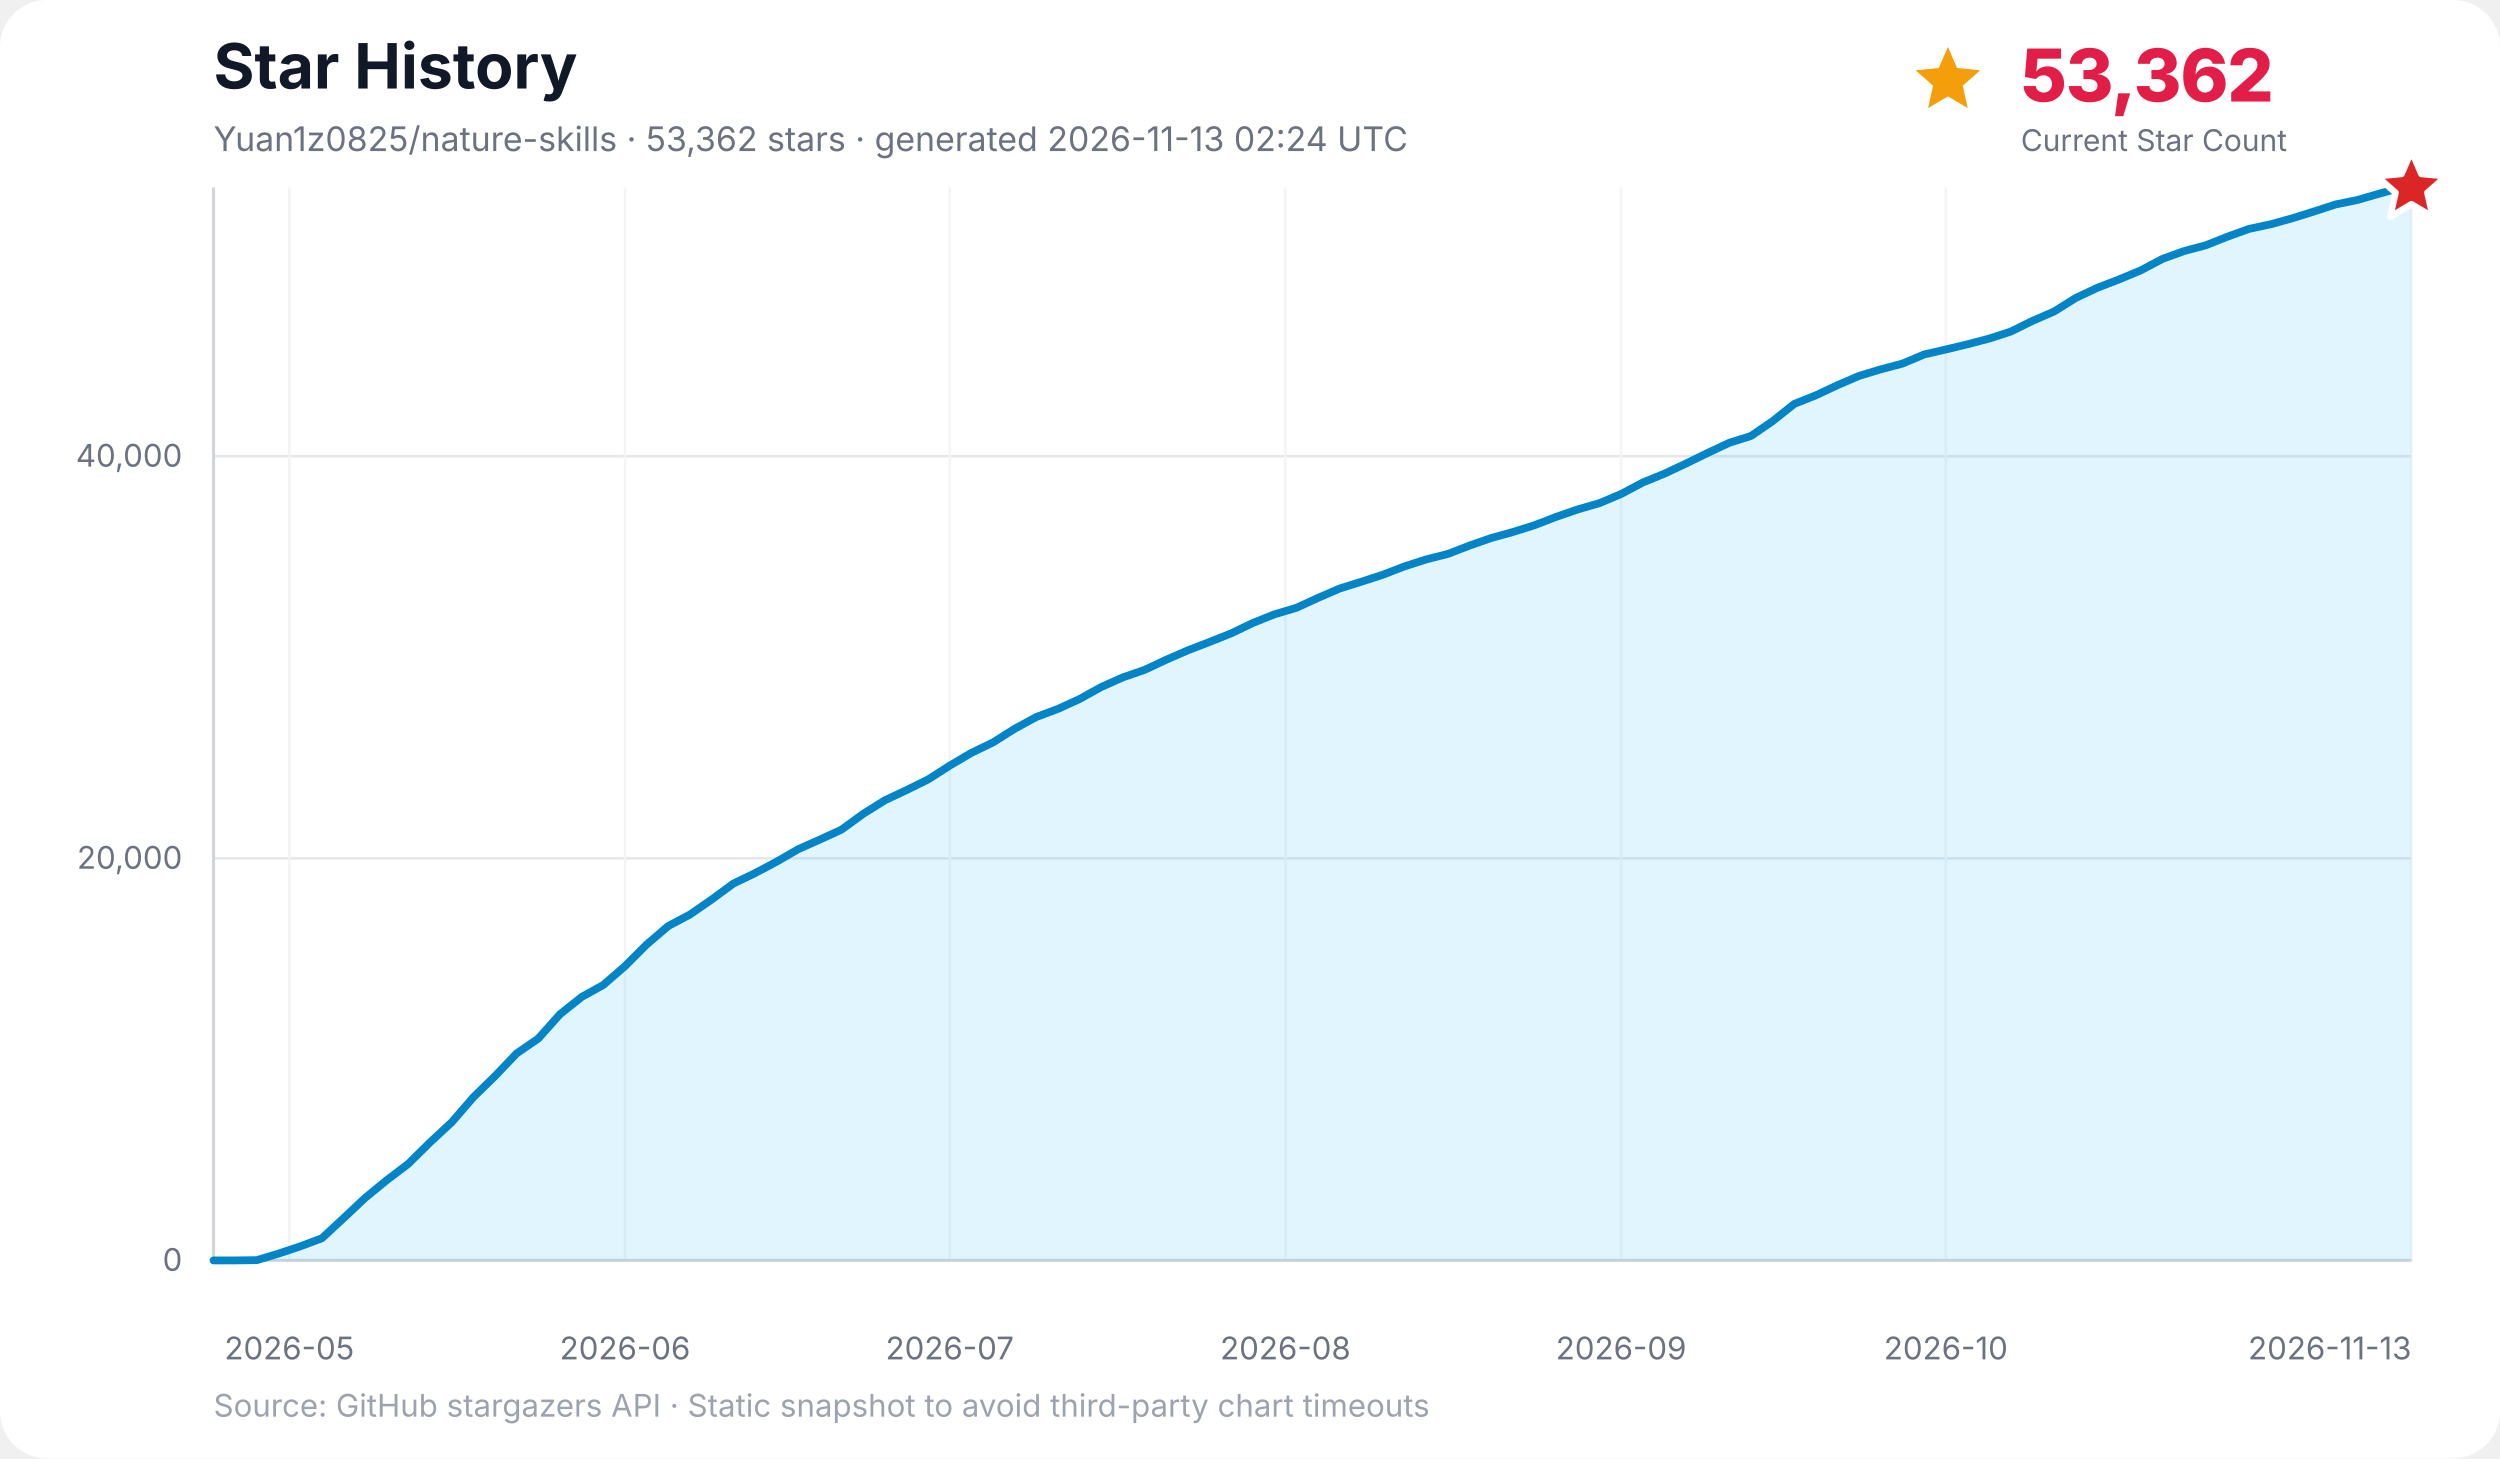
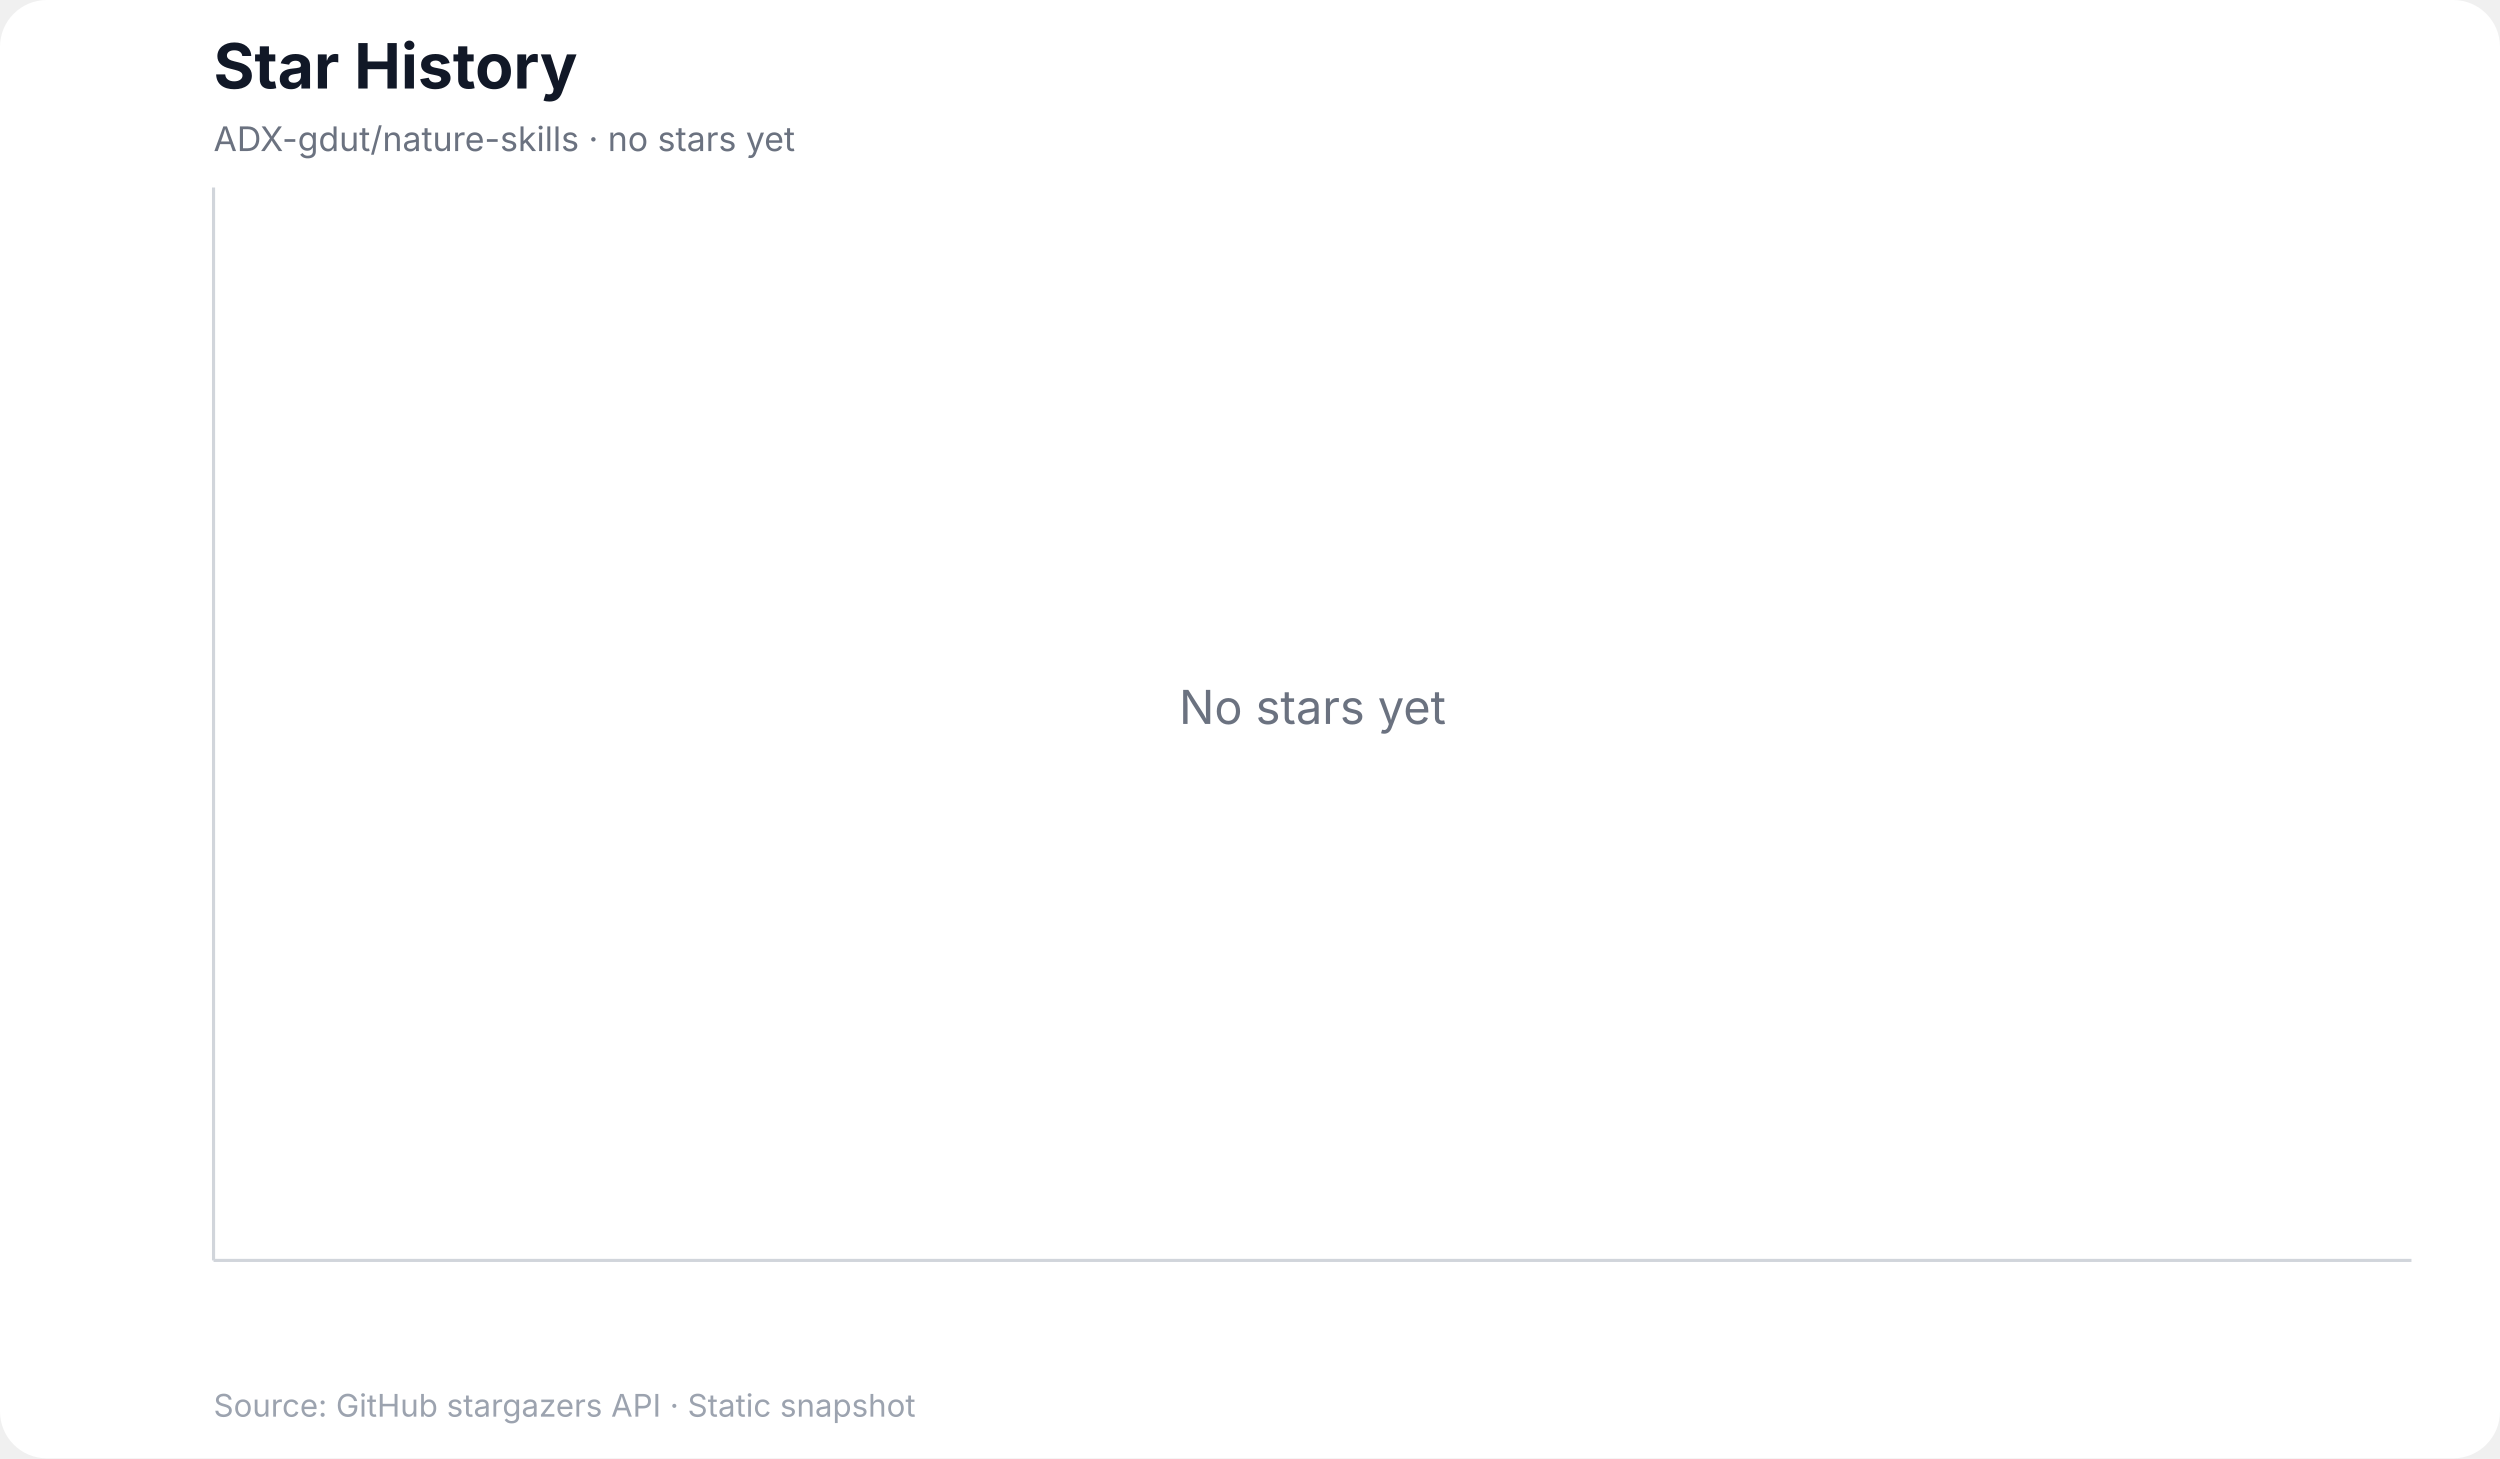
<svg xmlns="http://www.w3.org/2000/svg" width="960" height="560" viewBox="0 0 960 560" role="img" aria-labelledby="title desc">
  <rect width="100%" height="100%" rx="18" fill="#ffffff" />
  <text x="82" y="34" font-family="Inter, ui-sans-serif, system-ui, -apple-system, BlinkMacSystemFont, Segoe UI, sans-serif" font-size="24" font-weight="700" fill="#111827">Star History</text>
-   <text x="82" y="58" font-family="Inter, ui-sans-serif, system-ui, -apple-system, BlinkMacSystemFont, Segoe UI, sans-serif" font-size="13" fill="#6b7280">Yuan1z0825/nature-skills · 53,362 stars · generated 2026-11-13 02:24 UTC</text>
-   <g data-kpi="current-star-count" role="group" aria-label="Current star count: 53,362" font-family="Inter, ui-sans-serif, system-ui, -apple-system, BlinkMacSystemFont, Segoe UI, sans-serif">
-     <polygon data-marker="current-star-summary" points="748.0,18.0 751.5,26.1 760.4,27.0 753.7,32.9 755.6,41.5 748.0,37.0 740.4,41.5 742.3,32.9 735.6,27.0 744.5,26.1" fill="#f59e0b" />
-     <text x="776" y="39" font-size="28" font-weight="800" letter-spacing="-0.5" fill="#e11d48">53,362</text>
-     <text x="776" y="58" font-size="11.5" fill="#6b7280">Current Star Count</text>
-   </g>
+   <text x="82" y="58" font-family="Inter, ui-sans-serif, system-ui, -apple-system, BlinkMacSystemFont, Segoe UI, sans-serif" font-size="13" fill="#6b7280">ADX-gdut/nature-skills · no stars yet</text>
  <g font-family="Inter, ui-sans-serif, system-ui, -apple-system, BlinkMacSystemFont, Segoe UI, sans-serif">
-     <line x1="82" y1="484.0" x2="926" y2="484.0" stroke="#e5e7eb" stroke-width="1" />
-     <text x="70" y="488.0" text-anchor="end" font-size="12" fill="#6b7280">0</text>
-     <line x1="82" y1="329.6" x2="926" y2="329.6" stroke="#e5e7eb" stroke-width="1" />
-     <text x="70" y="333.6" text-anchor="end" font-size="12" fill="#6b7280">20,000</text>
-     <line x1="82" y1="175.2" x2="926" y2="175.2" stroke="#e5e7eb" stroke-width="1" />
-     <text x="70" y="179.2" text-anchor="end" font-size="12" fill="#6b7280">40,000</text>
-     <line x1="111.1" y1="72" x2="111.1" y2="484" stroke="#f3f4f6" stroke-width="1" />
-     <text x="111.1" y="522" text-anchor="middle" font-size="12" fill="#6b7280">2026-05</text>
-     <line x1="240.0" y1="72" x2="240.0" y2="484" stroke="#f3f4f6" stroke-width="1" />
-     <text x="240.0" y="522" text-anchor="middle" font-size="12" fill="#6b7280">2026-06</text>
-     <line x1="364.7" y1="72" x2="364.7" y2="484" stroke="#f3f4f6" stroke-width="1" />
-     <text x="364.7" y="522" text-anchor="middle" font-size="12" fill="#6b7280">2026-07</text>
-     <line x1="493.6" y1="72" x2="493.6" y2="484" stroke="#f3f4f6" stroke-width="1" />
-     <text x="493.6" y="522" text-anchor="middle" font-size="12" fill="#6b7280">2026-08</text>
-     <line x1="622.5" y1="72" x2="622.5" y2="484" stroke="#f3f4f6" stroke-width="1" />
-     <text x="622.5" y="522" text-anchor="middle" font-size="12" fill="#6b7280">2026-09</text>
-     <line x1="747.2" y1="72" x2="747.2" y2="484" stroke="#f3f4f6" stroke-width="1" />
-     <text x="747.2" y="522" text-anchor="middle" font-size="12" fill="#6b7280">2026-10</text>
-     <line x1="926.0" y1="72" x2="926.0" y2="484" stroke="#f3f4f6" stroke-width="1" />
-     <text x="926.0" y="522" text-anchor="end" font-size="12" fill="#6b7280">2026-11-13</text>
    <line x1="82" y1="72" x2="82" y2="484" stroke="#d1d5db" stroke-width="1.2" />
    <line x1="82" y1="484" x2="926" y2="484" stroke="#d1d5db" stroke-width="1.2" />
-     <polygon points="82.0,484.0 82.0,484.0 90.3,484.0 98.6,483.9 106.9,481.4 115.3,478.6 123.6,475.5 131.9,467.8 140.2,460.0 148.5,453.2 156.8,446.9 165.2,438.6 173.5,430.9 181.8,421.3 190.1,413.2 198.4,404.5 206.7,398.8 215.0,389.5 223.4,382.8 231.7,378.2 240.0,371.0 248.3,362.7 256.6,355.6 264.9,351.2 273.3,345.4 281.6,339.3 289.9,335.3 298.2,330.9 306.5,326.1 314.8,322.4 323.1,318.6 331.5,312.5 339.8,307.3 348.1,303.4 356.4,299.3 364.7,294.0 373.0,289.1 381.3,285.1 389.7,279.8 398.0,275.3 406.3,272.2 414.6,268.4 422.9,263.8 431.2,260.1 439.6,257.2 447.9,253.3 456.2,249.7 464.5,246.5 472.8,243.2 481.1,239.2 489.4,235.9 497.8,233.4 506.1,229.6 514.4,226.0 522.7,223.4 531.0,220.7 539.3,217.5 547.7,214.8 556.0,212.7 564.3,209.5 572.6,206.6 580.9,204.3 589.2,201.7 597.5,198.5 605.9,195.6 614.2,193.2 622.5,189.7 630.8,185.3 639.1,181.9 647.4,178.0 655.8,173.9 664.1,170.0 672.4,167.4 680.7,161.7 689.0,155.1 697.3,151.8 705.6,147.9 714.0,144.3 722.3,141.8 730.6,139.6 738.9,136.1 747.2,134.2 755.5,132.2 763.9,130.0 772.2,127.3 780.5,123.2 788.8,119.6 797.1,114.4 805.4,110.5 813.7,107.3 822.1,103.8 830.4,99.4 838.7,96.4 847.0,94.2 855.3,90.9 863.6,87.9 872.0,86.1 880.3,83.8 888.6,81.2 896.9,78.5 905.2,76.8 913.5,74.4 921.8,72.1 926.0,72.0 926.0,484.0" fill="#38bdf8" opacity="0.16" />
-     <polyline points="82.0,484.0 90.3,484.0 98.6,483.9 106.9,481.4 115.3,478.6 123.6,475.5 131.9,467.8 140.2,460.0 148.5,453.2 156.8,446.9 165.2,438.6 173.5,430.9 181.8,421.3 190.1,413.2 198.4,404.5 206.7,398.8 215.0,389.5 223.4,382.8 231.7,378.2 240.0,371.0 248.3,362.7 256.6,355.6 264.9,351.2 273.3,345.4 281.6,339.3 289.9,335.3 298.2,330.9 306.5,326.1 314.8,322.4 323.1,318.6 331.5,312.5 339.8,307.3 348.1,303.4 356.4,299.3 364.7,294.0 373.0,289.1 381.3,285.1 389.7,279.8 398.0,275.3 406.3,272.2 414.6,268.4 422.9,263.8 431.2,260.1 439.6,257.2 447.9,253.3 456.2,249.7 464.5,246.5 472.8,243.2 481.1,239.2 489.4,235.9 497.8,233.4 506.1,229.6 514.4,226.0 522.7,223.4 531.0,220.7 539.3,217.5 547.7,214.8 556.0,212.7 564.3,209.5 572.6,206.6 580.9,204.3 589.2,201.7 597.5,198.5 605.9,195.6 614.2,193.2 622.5,189.7 630.8,185.3 639.1,181.9 647.4,178.0 655.8,173.9 664.1,170.0 672.4,167.4 680.7,161.7 689.0,155.1 697.3,151.8 705.6,147.9 714.0,144.3 722.3,141.8 730.6,139.6 738.9,136.1 747.2,134.2 755.5,132.2 763.9,130.0 772.2,127.3 780.5,123.2 788.8,119.6 797.1,114.4 805.4,110.5 813.7,107.3 822.1,103.8 830.4,99.4 838.7,96.4 847.0,94.2 855.3,90.9 863.6,87.9 872.0,86.1 880.3,83.8 888.6,81.2 896.9,78.5 905.2,76.8 913.5,74.4 921.8,72.1 926.0,72.0" fill="none" stroke="#0284c7" stroke-width="3" stroke-linecap="round" stroke-linejoin="round" />
-     <polygon data-marker="latest-star-count" points="926.0,58.0 929.8,66.8 939.3,67.7 932.1,74.0 934.2,83.3 926.0,78.4 917.8,83.3 919.9,74.0 912.7,67.7 922.2,66.8" fill="#dc2626" stroke="#ffffff" stroke-width="2.5" stroke-linejoin="round" />
-     <text x="82" y="544" font-size="12" fill="#9ca3af">Source: GitHub stargazers API · Static snapshot to avoid third-party chart timeouts</text>
+     <text x="504.0" y="278.0" text-anchor="middle" font-size="18" fill="#6b7280">No stars yet</text>
+     <text x="82" y="544" font-size="12" fill="#9ca3af">Source: GitHub stargazers API · Static snapshot</text>
  </g>
</svg>
